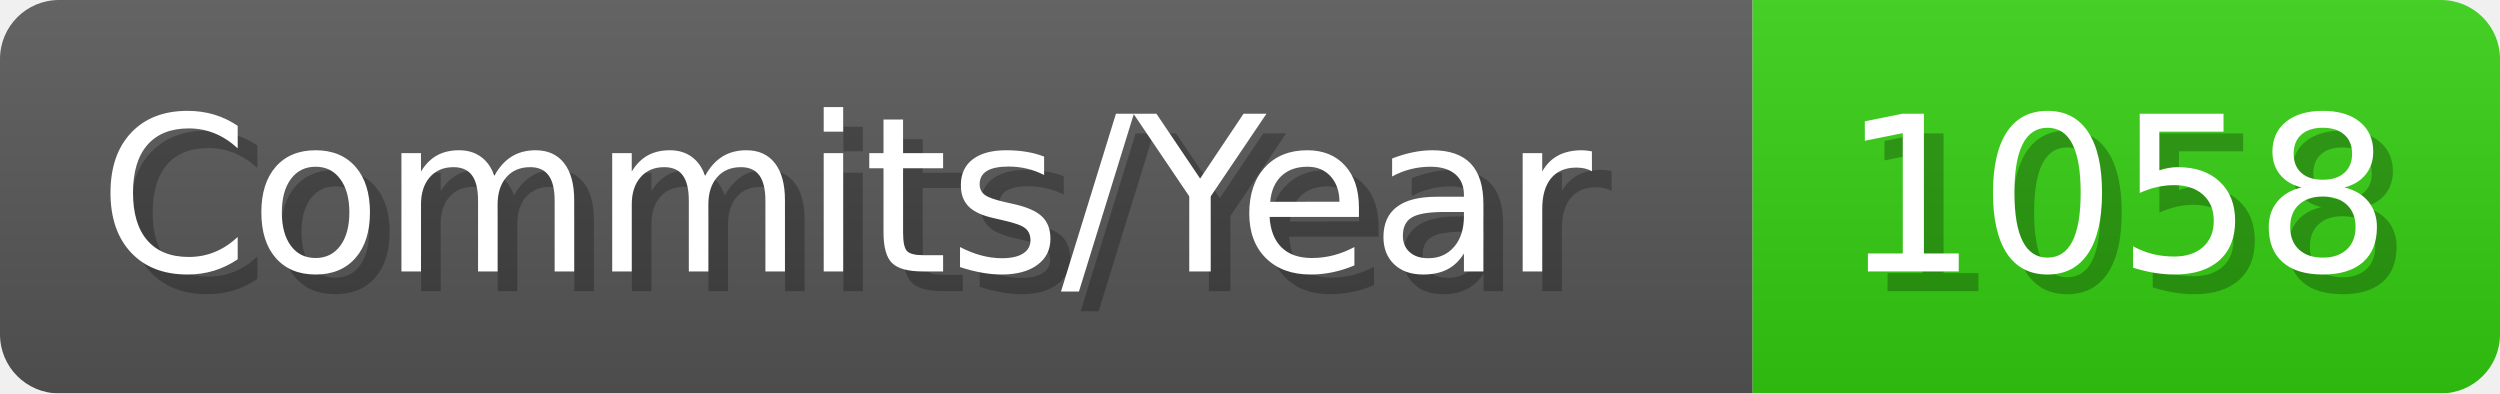
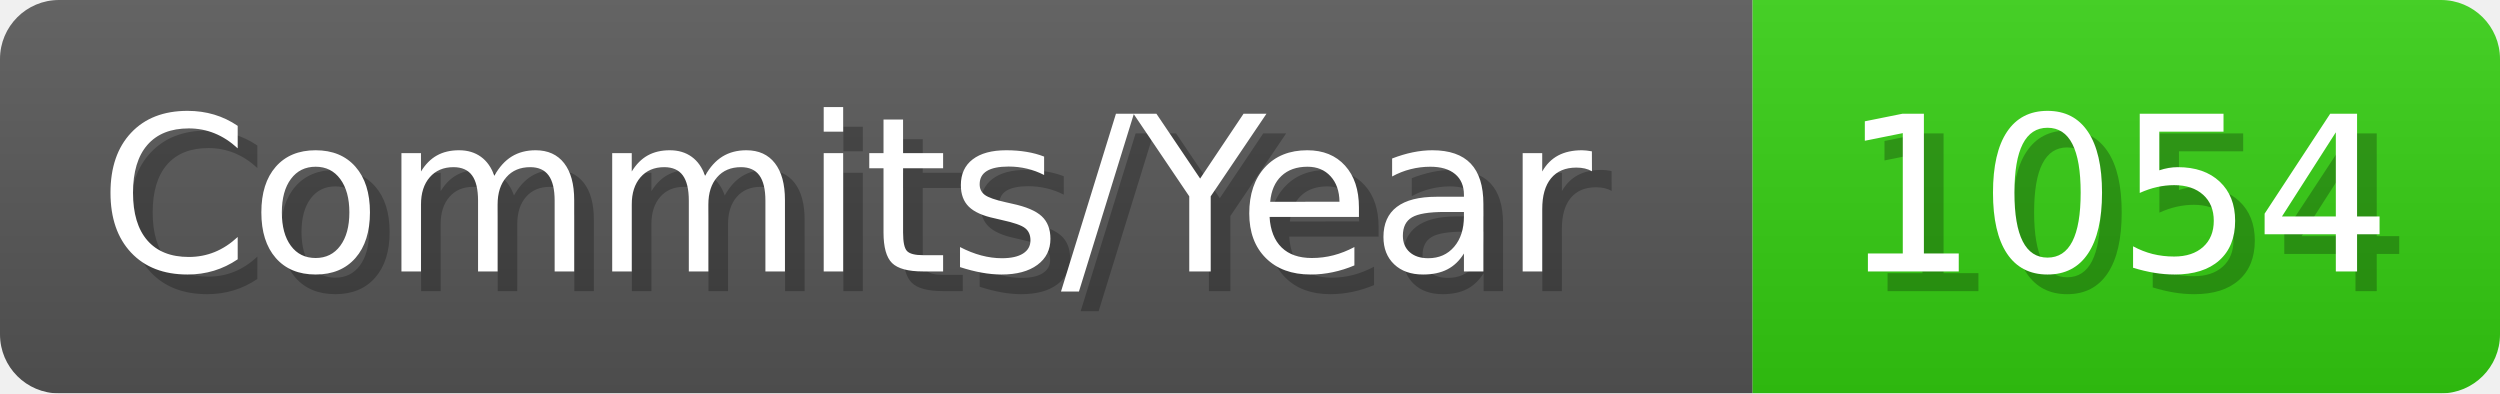
- <svg xmlns="http://www.w3.org/2000/svg" width="127.1" height="20" viewBox="0 0 1271 200" role="img" aria-label="Commits/Year: 1058">
+ <svg xmlns="http://www.w3.org/2000/svg" width="127.1" height="20" viewBox="0 0 1271 200" role="img" aria-label="Commits/Year: 1054">
  <linearGradient id="aUPdi" x2="0" y2="100%">
    <stop offset="0" stop-opacity=".1" stop-color="#EEE" />
    <stop offset="1" stop-opacity=".1" />
  </linearGradient>
  <mask id="WfAiQ">
    <rect width="1271" height="200" rx="30" fill="#FFF" />
  </mask>
  <g mask="url(#WfAiQ)">
    <rect width="891" height="200" fill="#555" />
    <rect width="380" height="200" fill="#3C1" x="891" />
    <rect width="1271" height="200" fill="url(#aUPdi)" />
  </g>
  <g aria-hidden="true" fill="#fff" text-anchor="start" font-family="Verdana,DejaVu Sans,sans-serif" font-size="110">
    <text x="60" y="148" textLength="791" fill="#000" opacity="0.25">Commits/Year</text>
    <text x="50" y="138" textLength="791">Commits/Year</text>
-     <text x="946" y="148" textLength="280" fill="#000" opacity="0.25">1058</text>
-     <text x="936" y="138" textLength="280">1058</text>
+     <text x="946" y="148" textLength="280" fill="#000" opacity="0.25">1054</text>
+     <text x="936" y="138" textLength="280">1054</text>
  </g>
</svg>
